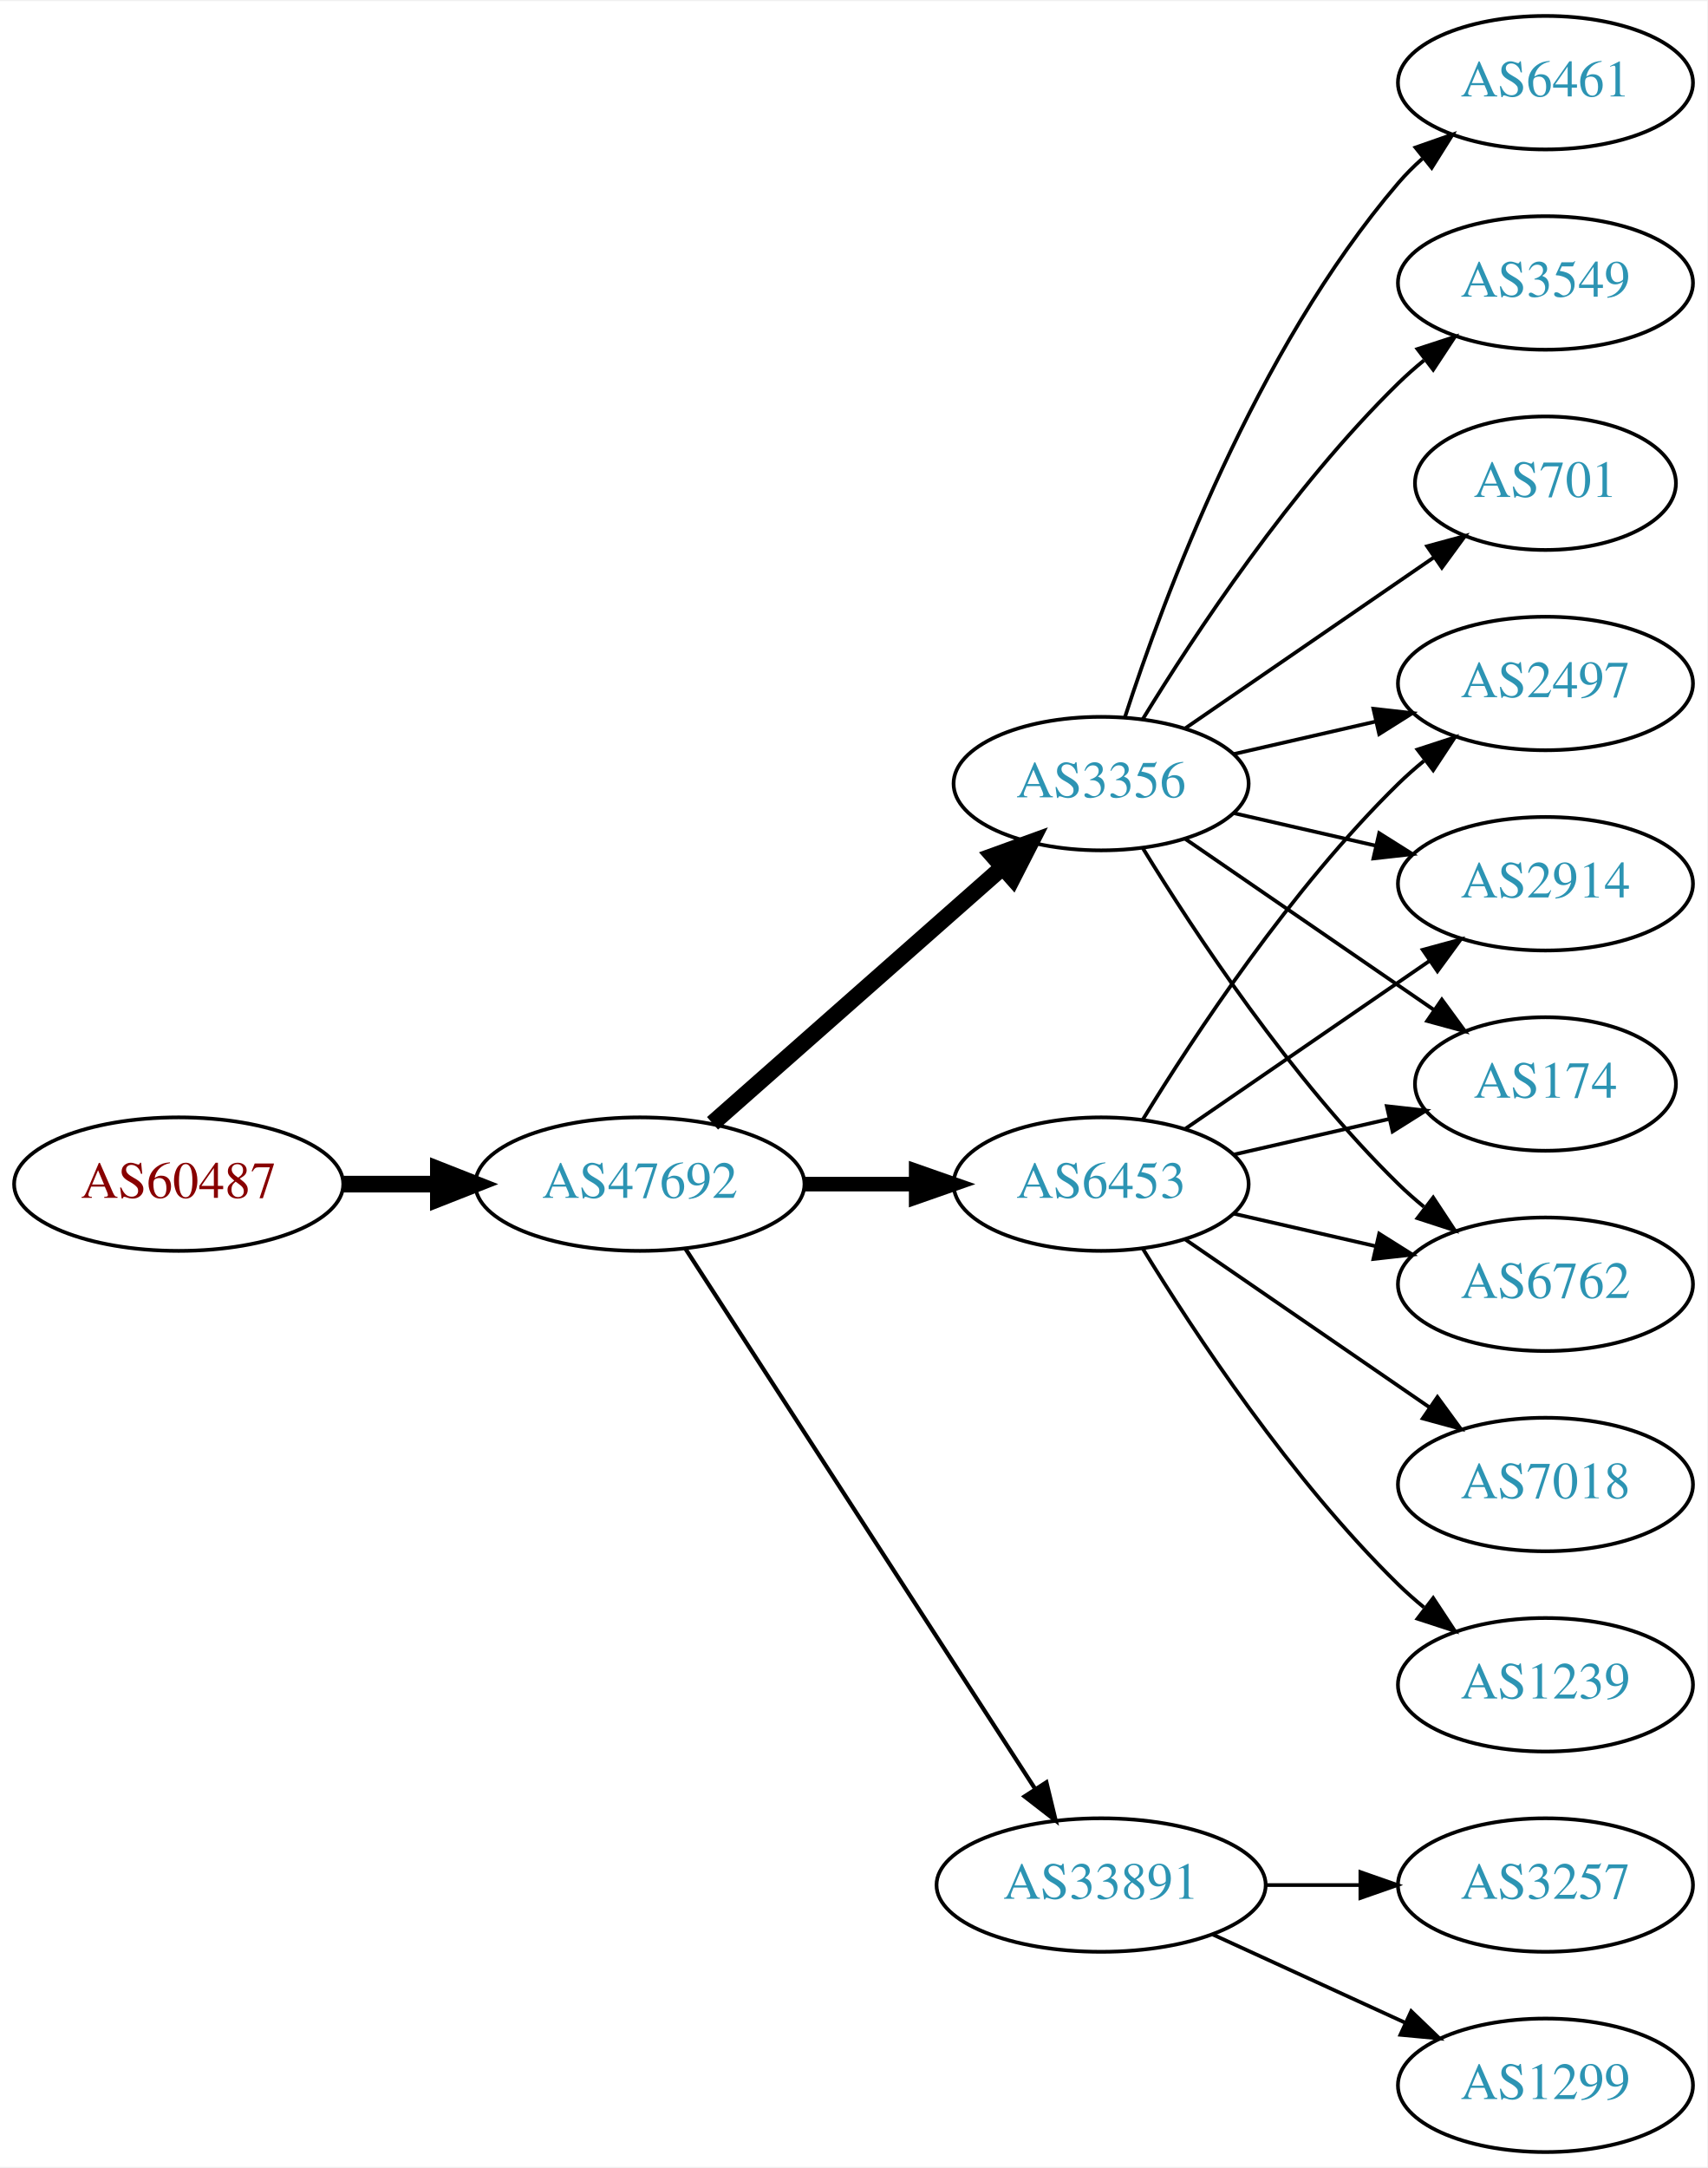
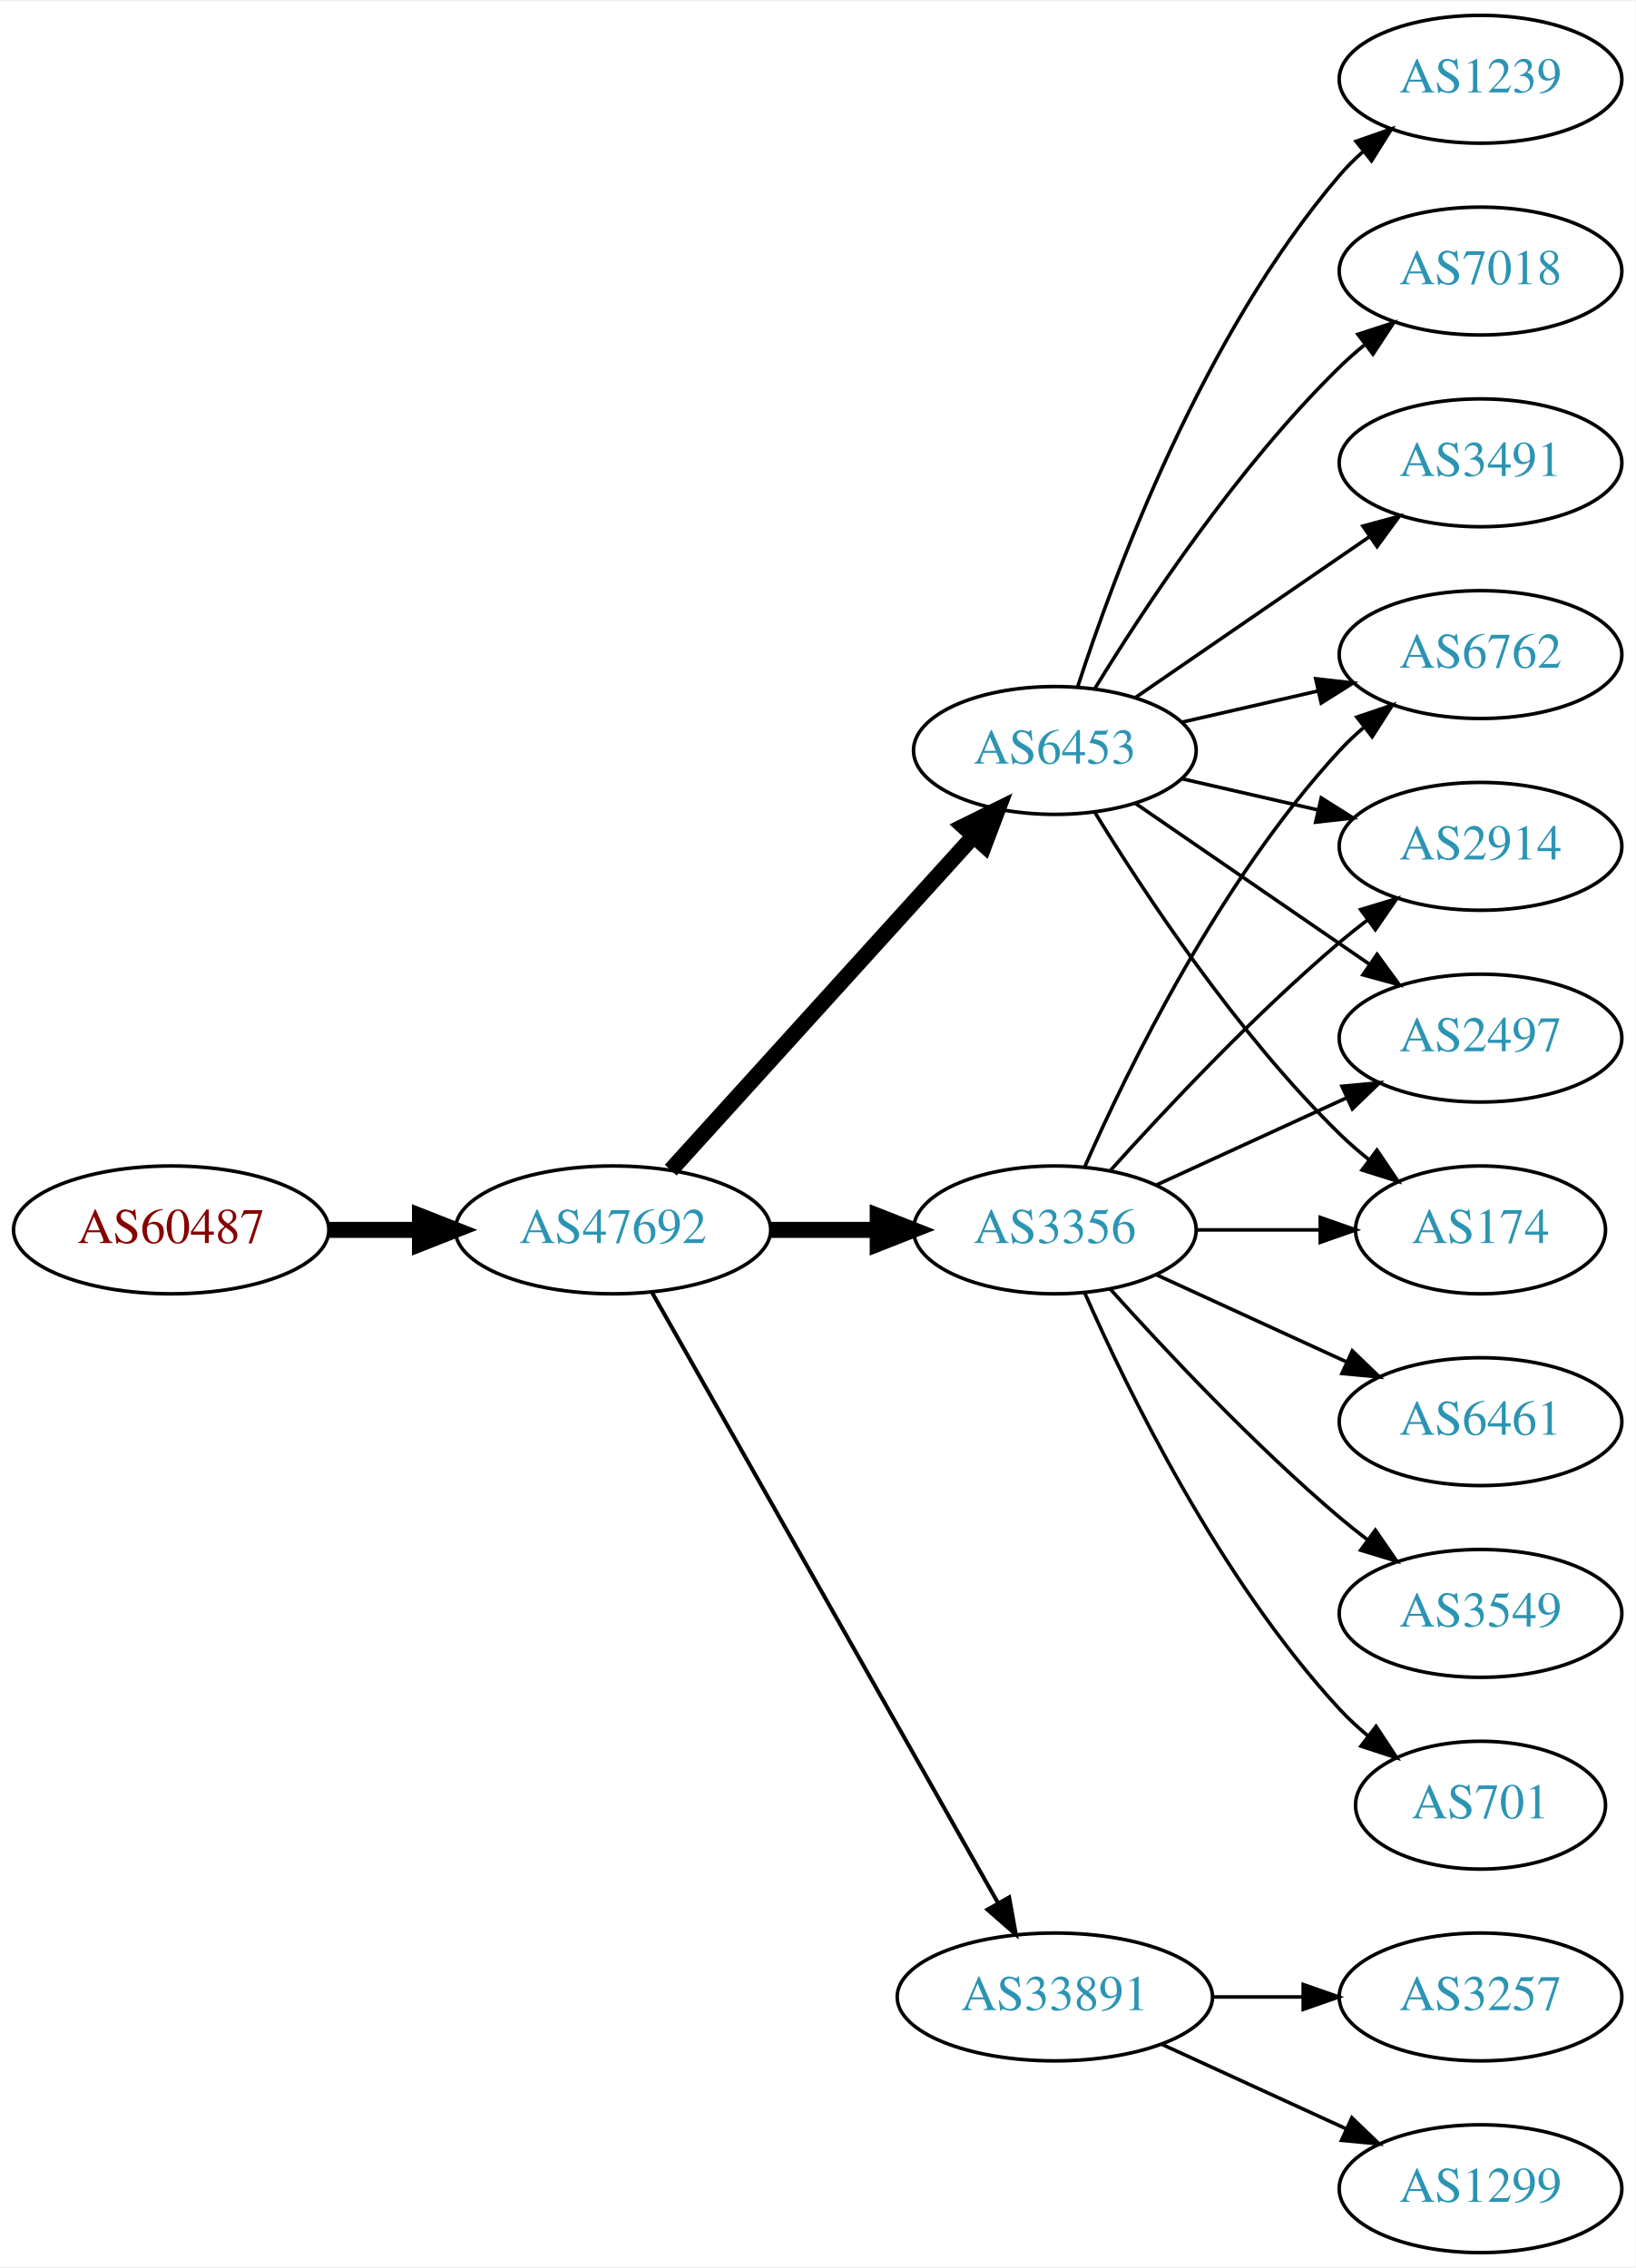
- <svg xmlns="http://www.w3.org/2000/svg" xmlns:xlink="http://www.w3.org/1999/xlink" width="460pt" height="584pt" viewBox="0.00 0.00 460.47 584.00">
-   <g id="graph0" class="graph" transform="scale(1 1) rotate(0) translate(4 580)">
-     <polygon fill="white" stroke="none" points="-4,4 -4,-580 456.469,-580 456.469,4 -4,4" />
+ <svg xmlns="http://www.w3.org/2000/svg" xmlns:xlink="http://www.w3.org/1999/xlink" width="460pt" height="638pt" viewBox="0.00 0.00 460.47 638.00">
+   <g id="graph0" class="graph" transform="scale(1 1) rotate(0) translate(4 634)">
+     <polygon fill="white" stroke="none" points="-4,4 -4,-634 456.469,-634 456.469,4 -4,4" />
    <g id="node1" class="node">
      <g id="a_node1">
        <a xlink:href="/asn/60487" xlink:title="AS60487 ~ Camyno GmbH [AT]">
-           <ellipse fill="#ffffff" stroke="black" cx="44.196" cy="-261" rx="44.393" ry="18" />
-           <text text-anchor="middle" x="44.196" y="-257.3" font-family="Times,serif" font-size="14.00" fill="#880000">AS60487</text>
+           <ellipse fill="#ffffff" stroke="black" cx="44.196" cy="-288" rx="44.393" ry="18" />
+           <text text-anchor="middle" x="44.196" y="-284.3" font-family="Times,serif" font-size="14.00" fill="#880000">AS60487</text>
        </a>
      </g>
    </g>
    <g id="node2" class="node">
      <g id="a_node2">
        <a xlink:href="/asn/47692" xlink:title="AS47692 ~ Nessus GmbH [AT]">
-           <ellipse fill="#ffffff" stroke="black" cx="168.588" cy="-261" rx="44.393" ry="18" />
-           <text text-anchor="middle" x="168.588" y="-257.3" font-family="Times,serif" font-size="14.00" fill="#2c94b3">AS47692</text>
+           <ellipse fill="#ffffff" stroke="black" cx="168.588" cy="-288" rx="44.393" ry="18" />
+           <text text-anchor="middle" x="168.588" y="-284.3" font-family="Times,serif" font-size="14.00" fill="#2c94b3">AS47692</text>
        </a>
      </g>
    </g>
    <g id="edge1" class="edge">
-       <path fill="none" stroke="black" stroke-width="4.5" d="M88.692,-261C96.898,-261 105.569,-261 114.041,-261" />
-       <polygon fill="black" stroke="black" stroke-width="4.5" points="114.233,-264.938 124.233,-261 114.233,-257.063 114.233,-264.938" />
+       <path fill="none" stroke="black" stroke-width="4.5" d="M88.692,-288C96.898,-288 105.569,-288 114.041,-288" />
+       <polygon fill="black" stroke="black" stroke-width="4.5" points="114.233,-291.938 124.233,-288 114.233,-284.063 114.233,-291.938" />
    </g>
    <g id="node3" class="node">
      <g id="a_node3">
        <a xlink:href="/asn/3356" xlink:title="AS3356 ~ Level 3 Parent, LLC [US]">
-           <ellipse fill="#ffffff" stroke="black" cx="292.98" cy="-369" rx="39.794" ry="18" />
-           <text text-anchor="middle" x="292.98" y="-365.3" font-family="Times,serif" font-size="14.00" fill="#2c94b3">AS3356</text>
+           <ellipse fill="#ffffff" stroke="black" cx="292.98" cy="-288" rx="39.794" ry="18" />
+           <text text-anchor="middle" x="292.98" y="-284.3" font-family="Times,serif" font-size="14.00" fill="#2c94b3">AS3356</text>
        </a>
      </g>
    </g>
    <g id="edge2" class="edge">
-       <path fill="none" stroke="black" stroke-width="4.5" d="M188.177,-277.403C208.994,-295.772 242.87,-325.665 266.23,-346.278" />
-       <polygon fill="black" stroke="black" stroke-width="4.5" points="263.912,-349.484 274.016,-353.148 269.123,-343.579 263.912,-349.484" />
+       <path fill="none" stroke="black" stroke-width="4.5" d="M213.084,-288C222.773,-288 233.11,-288 243.002,-288" />
+       <polygon fill="black" stroke="black" stroke-width="4.5" points="243.105,-291.938 253.105,-288 243.105,-284.063 243.105,-291.938" />
    </g>
    <g id="node4" class="node">
      <g id="a_node4">
        <a xlink:href="/asn/6453" xlink:title="AS6453 ~ TATA COMMUNICATIONS (AMERICA) INC [US]">
-           <ellipse fill="#ffffff" stroke="black" cx="292.98" cy="-261" rx="39.794" ry="18" />
-           <text text-anchor="middle" x="292.98" y="-257.3" font-family="Times,serif" font-size="14.00" fill="#2c94b3">AS6453</text>
+           <ellipse fill="#ffffff" stroke="black" cx="292.98" cy="-423" rx="39.794" ry="18" />
+           <text text-anchor="middle" x="292.98" y="-419.3" font-family="Times,serif" font-size="14.00" fill="#2c94b3">AS6453</text>
        </a>
      </g>
    </g>
    <g id="edge3" class="edge">
-       <path fill="none" stroke="black" stroke-width="3.938" d="M213.084,-261C222.773,-261 233.11,-261 243.002,-261" />
-       <polygon fill="black" stroke="black" stroke-width="3.938" points="243.105,-264.5 253.105,-261 243.105,-257.5 243.105,-264.5" />
+       <path fill="none" stroke="black" stroke-width="4.5" d="M184.842,-304.825C206.305,-328.499 245.536,-371.771 270.104,-398.87" />
+       <polygon fill="black" stroke="black" stroke-width="4.5" points="267.285,-401.623 276.919,-406.387 273.119,-396.334 267.285,-401.623" />
    </g>
    <g id="node5" class="node">
      <g id="a_node5">
        <a xlink:href="/asn/33891" xlink:title="AS33891 ~ CORE-BACKBONE GMBH GLOBAL NETWORK [DE]">
          <ellipse fill="#ffffff" stroke="black" cx="292.98" cy="-72" rx="44.393" ry="18" />
          <text text-anchor="middle" x="292.98" y="-68.3" font-family="Times,serif" font-size="14.00" fill="#2c94b3">AS33891</text>
        </a>
      </g>
    </g>
    <g id="edge4" class="edge">
-       <path fill="none" stroke="black" stroke-width="1.125" d="M180.883,-243.558C202.469,-210.225 249.685,-137.314 275.056,-98.134" />
-       <polygon fill="black" stroke="black" stroke-width="1.125" points="278.215,-99.696 280.713,-89.4 272.339,-95.891 278.215,-99.696" />
+       <path fill="none" stroke="black" stroke-width="1.125" d="M179.604,-270.324C201.084,-232.416 251.677,-143.127 276.998,-98.442" />
+       <polygon fill="black" stroke="black" stroke-width="1.125" points="280.113,-100.043 281.998,-89.618 274.023,-96.592 280.113,-100.043" />
    </g>
    <g id="node6" class="node">
      <g id="a_node6">
-         <a xlink:href="/asn/6461" xlink:title="AS6461 ~ Zayo Bandwidth [US]">
-           <ellipse fill="#ffffff" stroke="black" cx="412.823" cy="-558" rx="39.794" ry="18" />
-           <text text-anchor="middle" x="412.823" y="-554.3" font-family="Times,serif" font-size="14.00" fill="#2c94b3">AS6461</text>
+         <a xlink:href="/asn/2497" xlink:title="AS2497 ~ Internet Initiative Japan Inc. [JP]">
+           <ellipse fill="#ffffff" stroke="black" cx="412.823" cy="-342" rx="39.794" ry="18" />
+           <text text-anchor="middle" x="412.823" y="-338.3" font-family="Times,serif" font-size="14.00" fill="#2c94b3">AS2497</text>
        </a>
      </g>
    </g>
    <g id="edge5" class="edge">
-       <path fill="none" stroke="black" d="M299.428,-386.991C309.742,-418.816 334.604,-485.927 373.176,-531 375.122,-533.274 377.3,-535.449 379.605,-537.507" />
-       <polygon fill="black" stroke="black" points="377.775,-540.524 387.774,-544.027 382.142,-535.053 377.775,-540.524" />
+       <path fill="none" stroke="black" d="M321.609,-300.661C337.566,-307.973 357.837,-317.261 375.119,-325.181" />
+       <polygon fill="black" stroke="black" points="373.818,-328.435 384.367,-329.419 376.734,-322.071 373.818,-328.435" />
    </g>
    <g id="node7" class="node">
      <g id="a_node7">
-         <a xlink:href="/asn/6762" xlink:title="AS6762 ~ TELECOM ITALIA SPARKLE S.p.A. [IT]">
-           <ellipse fill="#ffffff" stroke="black" cx="412.823" cy="-234" rx="39.794" ry="18" />
-           <text text-anchor="middle" x="412.823" y="-230.3" font-family="Times,serif" font-size="14.00" fill="#2c94b3">AS6762</text>
-         </a>
-       </g>
-     </g>
-     <g id="edge6" class="edge">
-       <path fill="none" stroke="black" d="M304.246,-351.56C318.055,-329.009 344.243,-289.278 373.176,-261 375.317,-258.908 377.634,-256.863 380.034,-254.894" />
-       <polygon fill="black" stroke="black" points="382.544,-257.382 388.375,-248.536 378.301,-251.815 382.544,-257.382" />
-     </g>
-     <g id="node8" class="node">
-       <g id="a_node8">
-         <a xlink:href="/asn/3549" xlink:title="AS3549 ~ Level 3 Parent, LLC [US]">
-           <ellipse fill="#ffffff" stroke="black" cx="412.823" cy="-504" rx="39.794" ry="18" />
-           <text text-anchor="middle" x="412.823" y="-500.3" font-family="Times,serif" font-size="14.00" fill="#2c94b3">AS3549</text>
-         </a>
-       </g>
-     </g>
-     <g id="edge7" class="edge">
-       <path fill="none" stroke="black" d="M304.246,-386.44C318.055,-408.991 344.243,-448.722 373.176,-477 375.317,-479.092 377.634,-481.137 380.034,-483.106" />
-       <polygon fill="black" stroke="black" points="378.301,-486.185 388.375,-489.464 382.544,-480.618 378.301,-486.185" />
-     </g>
-     <g id="node9" class="node">
-       <g id="a_node9">
-         <a xlink:href="/asn/2497" xlink:title="AS2497 ~ Internet Initiative Japan Inc. [JP]">
-           <ellipse fill="#ffffff" stroke="black" cx="412.823" cy="-396" rx="39.794" ry="18" />
-           <text text-anchor="middle" x="412.823" y="-392.3" font-family="Times,serif" font-size="14.00" fill="#2c94b3">AS2497</text>
-         </a>
-       </g>
-     </g>
-     <g id="edge8" class="edge">
-       <path fill="none" stroke="black" d="M328.7,-376.955C340.7,-379.704 354.32,-382.825 367.013,-385.733" />
-       <polygon fill="black" stroke="black" points="366.415,-389.187 376.945,-388.009 367.979,-382.364 366.415,-389.187" />
-     </g>
-     <g id="node10" class="node">
-       <g id="a_node10">
-         <a xlink:href="/asn/2914" xlink:title="AS2914 ~ NTT America, Inc. [US]">
-           <ellipse fill="#ffffff" stroke="black" cx="412.823" cy="-342" rx="39.794" ry="18" />
-           <text text-anchor="middle" x="412.823" y="-338.3" font-family="Times,serif" font-size="14.00" fill="#2c94b3">AS2914</text>
-         </a>
-       </g>
-     </g>
-     <g id="edge9" class="edge">
-       <path fill="none" stroke="black" d="M328.7,-361.045C340.7,-358.296 354.32,-355.175 367.013,-352.267" />
-       <polygon fill="black" stroke="black" points="367.979,-355.636 376.945,-349.991 366.415,-348.813 367.979,-355.636" />
-     </g>
-     <g id="node11" class="node">
-       <g id="a_node11">
        <a xlink:href="/asn/174" xlink:title="AS174 ~ Cogent Communications [US]">
          <ellipse fill="#ffffff" stroke="black" cx="412.823" cy="-288" rx="35.194" ry="18" />
          <text text-anchor="middle" x="412.823" y="-284.3" font-family="Times,serif" font-size="14.00" fill="#2c94b3">AS174</text>
        </a>
      </g>
    </g>
+     <g id="edge6" class="edge">
+       <path fill="none" stroke="black" d="M332.893,-288C343.98,-288 356.139,-288 367.522,-288" />
+       <polygon fill="black" stroke="black" points="367.703,-291.5 377.703,-288 367.703,-284.5 367.703,-291.5" />
+     </g>
+     <g id="node8" class="node">
+       <g id="a_node8">
+         <a xlink:href="/asn/6762" xlink:title="AS6762 ~ TELECOM ITALIA SPARKLE S.p.A. [IT]">
+           <ellipse fill="#ffffff" stroke="black" cx="412.823" cy="-450" rx="39.794" ry="18" />
+           <text text-anchor="middle" x="412.823" y="-446.3" font-family="Times,serif" font-size="14.00" fill="#2c94b3">AS6762</text>
+         </a>
+       </g>
+     </g>
+     <g id="edge7" class="edge">
+       <path fill="none" stroke="black" d="M301.396,-305.761C313.464,-333.183 339.436,-386.473 373.176,-423 375.207,-425.198 377.446,-427.319 379.792,-429.34" />
+       <polygon fill="black" stroke="black" points="378.004,-432.386 388.036,-435.794 382.319,-426.874 378.004,-432.386" />
+     </g>
+     <g id="node9" class="node">
+       <g id="a_node9">
+         <a xlink:href="/asn/6461" xlink:title="AS6461 ~ Zayo Bandwidth [US]">
+           <ellipse fill="#ffffff" stroke="black" cx="412.823" cy="-234" rx="39.794" ry="18" />
+           <text text-anchor="middle" x="412.823" y="-230.3" font-family="Times,serif" font-size="14.00" fill="#2c94b3">AS6461</text>
+         </a>
+       </g>
+     </g>
+     <g id="edge8" class="edge">
+       <path fill="none" stroke="black" d="M321.609,-275.339C337.566,-268.027 357.837,-258.739 375.119,-250.819" />
+       <polygon fill="black" stroke="black" points="376.734,-253.929 384.367,-246.581 373.818,-247.565 376.734,-253.929" />
+     </g>
+     <g id="node10" class="node">
+       <g id="a_node10">
+         <a xlink:href="/asn/3549" xlink:title="AS3549 ~ Level 3 Parent, LLC [US]">
+           <ellipse fill="#ffffff" stroke="black" cx="412.823" cy="-180" rx="39.794" ry="18" />
+           <text text-anchor="middle" x="412.823" y="-176.3" font-family="Times,serif" font-size="14.00" fill="#2c94b3">AS3549</text>
+         </a>
+       </g>
+     </g>
+     <g id="edge9" class="edge">
+       <path fill="none" stroke="black" d="M308.626,-271.275C323.927,-254.235 349.025,-227.477 373.176,-207 375.674,-204.883 378.334,-202.768 381.045,-200.707" />
+       <polygon fill="black" stroke="black" points="383.212,-203.459 389.222,-194.734 379.082,-197.806 383.212,-203.459" />
+     </g>
+     <g id="node11" class="node">
+       <g id="a_node11">
+         <a xlink:href="/asn/701" xlink:title="AS701 ~ UUNET [US]">
+           <ellipse fill="#ffffff" stroke="black" cx="412.823" cy="-126" rx="35.194" ry="18" />
+           <text text-anchor="middle" x="412.823" y="-122.3" font-family="Times,serif" font-size="14.00" fill="#2c94b3">AS701</text>
+         </a>
+       </g>
+     </g>
    <g id="edge10" class="edge">
-       <path fill="none" stroke="black" d="M315.595,-354.143C334.432,-341.195 361.912,-322.307 382.687,-308.027" />
-       <polygon fill="black" stroke="black" points="384.878,-310.768 391.136,-302.219 380.913,-304.999 384.878,-310.768" />
+       <path fill="none" stroke="black" d="M301.396,-270.239C313.464,-242.817 339.436,-189.527 373.176,-153 375.582,-150.396 378.28,-147.9 381.102,-145.551" />
+       <polygon fill="black" stroke="black" points="383.412,-148.191 389.246,-139.347 379.17,-142.622 383.412,-148.191" />
    </g>
    <g id="node12" class="node">
      <g id="a_node12">
-         <a xlink:href="/asn/701" xlink:title="AS701 ~ UUNET [US]">
-           <ellipse fill="#ffffff" stroke="black" cx="412.823" cy="-450" rx="35.194" ry="18" />
-           <text text-anchor="middle" x="412.823" y="-446.3" font-family="Times,serif" font-size="14.00" fill="#2c94b3">AS701</text>
+         <a xlink:href="/asn/2914" xlink:title="AS2914 ~ NTT America, Inc. [US]">
+           <ellipse fill="#ffffff" stroke="black" cx="412.823" cy="-396" rx="39.794" ry="18" />
+           <text text-anchor="middle" x="412.823" y="-392.3" font-family="Times,serif" font-size="14.00" fill="#2c94b3">AS2914</text>
        </a>
      </g>
    </g>
    <g id="edge11" class="edge">
-       <path fill="none" stroke="black" d="M315.595,-383.857C334.432,-396.805 361.912,-415.693 382.687,-429.973" />
-       <polygon fill="black" stroke="black" points="380.913,-433.001 391.136,-435.781 384.878,-427.232 380.913,-433.001" />
+       <path fill="none" stroke="black" d="M308.626,-304.725C323.927,-321.765 349.025,-348.523 373.176,-369 375.674,-371.117 378.334,-373.232 381.045,-375.293" />
+       <polygon fill="black" stroke="black" points="379.082,-378.194 389.222,-381.266 383.212,-372.541 379.082,-378.194" />
+     </g>
+     <g id="edge14" class="edge">
+       <path fill="none" stroke="black" d="M315.595,-408.143C334.083,-395.435 360.897,-377.005 381.526,-362.825" />
+       <polygon fill="black" stroke="black" points="383.688,-365.586 389.947,-357.037 379.723,-359.817 383.688,-365.586" />
+     </g>
+     <g id="edge12" class="edge">
+       <path fill="none" stroke="black" d="M304.246,-405.56C318.055,-383.009 344.243,-343.278 373.176,-315 375.712,-312.522 378.495,-310.11 381.371,-307.812" />
+       <polygon fill="black" stroke="black" points="383.667,-310.465 389.587,-301.679 379.48,-304.856 383.667,-310.465" />
+     </g>
+     <g id="edge18" class="edge">
+       <path fill="none" stroke="black" d="M328.7,-430.955C340.7,-433.704 354.32,-436.825 367.013,-439.733" />
+       <polygon fill="black" stroke="black" points="366.415,-443.187 376.945,-442.009 367.979,-436.364 366.415,-443.187" />
    </g>
    <g id="edge13" class="edge">
-       <path fill="none" stroke="black" d="M328.7,-253.045C340.7,-250.296 354.32,-247.175 367.013,-244.267" />
-       <polygon fill="black" stroke="black" points="367.979,-247.636 376.945,-241.991 366.415,-240.813 367.979,-247.636" />
-     </g>
-     <g id="edge16" class="edge">
-       <path fill="none" stroke="black" d="M304.246,-278.44C318.055,-300.991 344.243,-340.722 373.176,-369 375.317,-371.092 377.634,-373.137 380.034,-375.106" />
-       <polygon fill="black" stroke="black" points="378.301,-378.185 388.375,-381.464 382.544,-372.618 378.301,-378.185" />
-     </g>
-     <g id="edge12" class="edge">
-       <path fill="none" stroke="black" d="M315.595,-275.857C334.083,-288.565 360.897,-306.995 381.526,-321.175" />
-       <polygon fill="black" stroke="black" points="379.723,-324.183 389.947,-326.963 383.688,-318.414 379.723,-324.183" />
-     </g>
-     <g id="edge14" class="edge">
-       <path fill="none" stroke="black" d="M328.7,-268.955C341.792,-271.955 356.814,-275.396 370.455,-278.522" />
-       <polygon fill="black" stroke="black" points="370.033,-282.016 380.562,-280.838 371.597,-275.193 370.033,-282.016" />
+       <path fill="none" stroke="black" d="M328.7,-415.045C340.7,-412.296 354.32,-409.175 367.013,-406.267" />
+       <polygon fill="black" stroke="black" points="367.979,-409.636 376.945,-403.991 366.415,-402.813 367.979,-409.636" />
    </g>
    <g id="node13" class="node">
      <g id="a_node13">
        <a xlink:href="/asn/1239" xlink:title="AS1239 ~ Sprint [US]">
-           <ellipse fill="#ffffff" stroke="black" cx="412.823" cy="-126" rx="39.794" ry="18" />
-           <text text-anchor="middle" x="412.823" y="-122.3" font-family="Times,serif" font-size="14.00" fill="#2c94b3">AS1239</text>
+           <ellipse fill="#ffffff" stroke="black" cx="412.823" cy="-612" rx="39.794" ry="18" />
+           <text text-anchor="middle" x="412.823" y="-608.3" font-family="Times,serif" font-size="14.00" fill="#2c94b3">AS1239</text>
        </a>
      </g>
    </g>
    <g id="edge15" class="edge">
-       <path fill="none" stroke="black" d="M304.246,-243.56C318.055,-221.009 344.243,-181.278 373.176,-153 375.317,-150.908 377.634,-148.863 380.034,-146.894" />
-       <polygon fill="black" stroke="black" points="382.544,-149.382 388.375,-140.536 378.301,-143.815 382.544,-149.382" />
+       <path fill="none" stroke="black" d="M299.428,-440.991C309.742,-472.816 334.604,-539.927 373.176,-585 375.122,-587.274 377.3,-589.449 379.605,-591.507" />
+       <polygon fill="black" stroke="black" points="377.775,-594.524 387.774,-598.027 382.142,-589.053 377.775,-594.524" />
    </g>
    <g id="node14" class="node">
      <g id="a_node14">
        <a xlink:href="/asn/7018" xlink:title="AS7018 ~ AT&amp;T Services, Inc. [US]">
-           <ellipse fill="#ffffff" stroke="black" cx="412.823" cy="-180" rx="39.794" ry="18" />
-           <text text-anchor="middle" x="412.823" y="-176.3" font-family="Times,serif" font-size="14.00" fill="#2c94b3">AS7018</text>
-         </a>
-       </g>
-     </g>
-     <g id="edge17" class="edge">
-       <path fill="none" stroke="black" d="M315.595,-246.143C334.083,-233.435 360.897,-215.005 381.526,-200.825" />
-       <polygon fill="black" stroke="black" points="383.688,-203.586 389.947,-195.037 379.723,-197.817 383.688,-203.586" />
+           <ellipse fill="#ffffff" stroke="black" cx="412.823" cy="-558" rx="39.794" ry="18" />
+           <text text-anchor="middle" x="412.823" y="-554.3" font-family="Times,serif" font-size="14.00" fill="#2c94b3">AS7018</text>
+         </a>
+       </g>
+     </g>
+     <g id="edge16" class="edge">
+       <path fill="none" stroke="black" d="M304.246,-440.44C318.055,-462.991 344.243,-502.722 373.176,-531 375.317,-533.092 377.634,-535.137 380.034,-537.106" />
+       <polygon fill="black" stroke="black" points="378.301,-540.185 388.375,-543.464 382.544,-534.618 378.301,-540.185" />
    </g>
    <g id="node15" class="node">
      <g id="a_node15">
-         <a xlink:href="/asn/1299" xlink:title="AS1299 ~ Telia Carrier [EU]">
-           <ellipse fill="#ffffff" stroke="black" cx="412.823" cy="-18" rx="39.794" ry="18" />
-           <text text-anchor="middle" x="412.823" y="-14.3" font-family="Times,serif" font-size="14.00" fill="#2c94b3">AS1299</text>
-         </a>
-       </g>
-     </g>
-     <g id="edge18" class="edge">
-       <path fill="none" stroke="black" d="M323.11,-58.652C338.721,-51.498 358.119,-42.609 374.791,-34.969" />
-       <polygon fill="black" stroke="black" points="376.61,-37.986 384.243,-30.638 373.694,-31.622 376.61,-37.986" />
+         <a xlink:href="/asn/3491" xlink:title="AS3491 ~ PCCW Global, Inc. [US]">
+           <ellipse fill="#ffffff" stroke="black" cx="412.823" cy="-504" rx="39.794" ry="18" />
+           <text text-anchor="middle" x="412.823" y="-500.3" font-family="Times,serif" font-size="14.00" fill="#2c94b3">AS3491</text>
+         </a>
+       </g>
+     </g>
+     <g id="edge17" class="edge">
+       <path fill="none" stroke="black" d="M315.595,-437.857C334.083,-450.565 360.897,-468.995 381.526,-483.175" />
+       <polygon fill="black" stroke="black" points="379.723,-486.183 389.947,-488.963 383.688,-480.414 379.723,-486.183" />
    </g>
    <g id="node16" class="node">
      <g id="a_node16">
        <a xlink:href="/asn/3257" xlink:title="AS3257 ~ GTT [DE]">
          <ellipse fill="#ffffff" stroke="black" cx="412.823" cy="-72" rx="39.794" ry="18" />
          <text text-anchor="middle" x="412.823" y="-68.3" font-family="Times,serif" font-size="14.00" fill="#2c94b3">AS3257</text>
        </a>
      </g>
    </g>
    <g id="edge19" class="edge">
      <path fill="none" stroke="black" d="M337.191,-72C345.504,-72 354.267,-72 362.749,-72" />
      <polygon fill="black" stroke="black" points="362.908,-75.5 372.908,-72 362.908,-68.5 362.908,-75.5" />
    </g>
+     <g id="node17" class="node">
+       <g id="a_node17">
+         <a xlink:href="/asn/1299" xlink:title="AS1299 ~ Telia Carrier [EU]">
+           <ellipse fill="#ffffff" stroke="black" cx="412.823" cy="-18" rx="39.794" ry="18" />
+           <text text-anchor="middle" x="412.823" y="-14.3" font-family="Times,serif" font-size="14.00" fill="#2c94b3">AS1299</text>
+         </a>
+       </g>
+     </g>
+     <g id="edge20" class="edge">
+       <path fill="none" stroke="black" d="M323.11,-58.652C338.721,-51.498 358.119,-42.609 374.791,-34.969" />
+       <polygon fill="black" stroke="black" points="376.61,-37.986 384.243,-30.638 373.694,-31.622 376.61,-37.986" />
+     </g>
  </g>
</svg>
